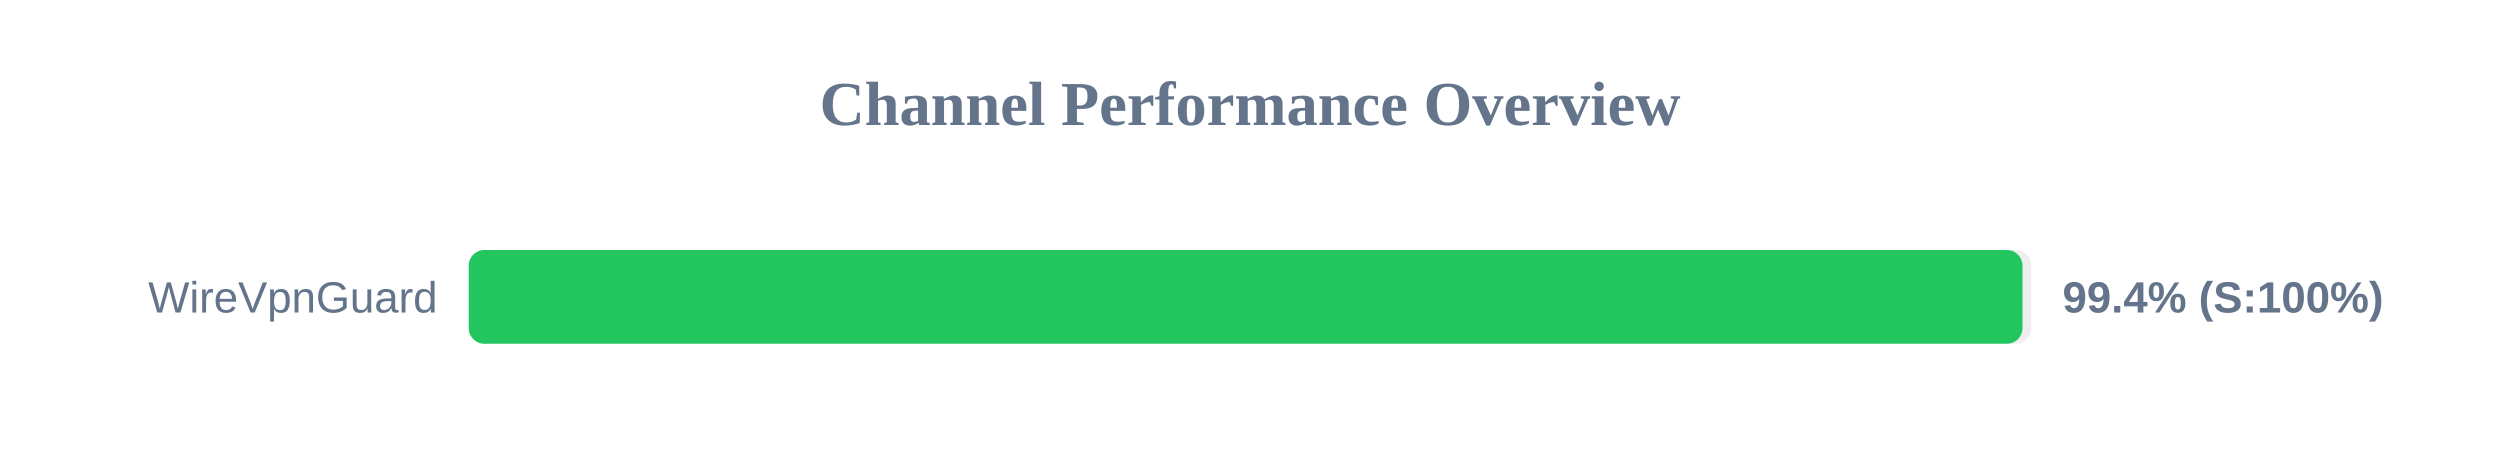
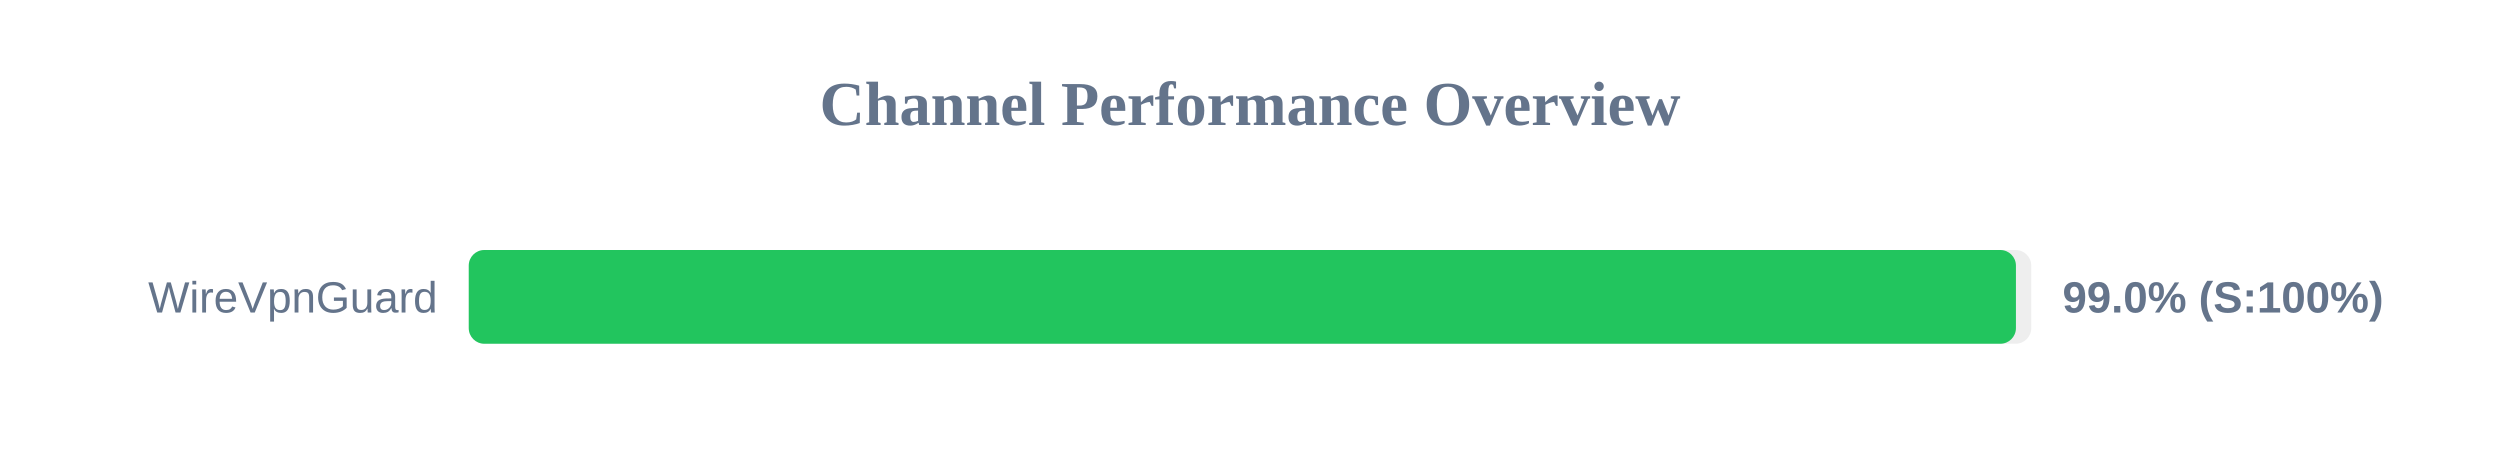
<svg xmlns="http://www.w3.org/2000/svg" width="800" height="150" version="1.1">
  <style>
        .row { font: 14px Arial; fill: #64748b; }
        .score { font: bold 14px Arial; fill: #64748b; }
    </style>
  <text x="400" y="40" text-anchor="middle" font-size="20px" font-weight="bold" fill="#64748b">Channel Performance Overview</text>
  <rect x="150" y="80" width="500" height="30" fill="#eee" rx="5" />
-   <rect x="150" y="80" width="497.2" height="30" fill="#22c55e" rx="5" />
+   <rect x="150" y="80" width="495.1" height="30" fill="#22c55e" rx="5" />
  <text x="140" y="100" text-anchor="end" class="row">WireVpnGuard</text>
-   <text x="660" y="100" text-anchor="start" class="score">99.4% (S:100%)</text>
+   <text x="660" y="100" text-anchor="start" class="score">99.0% (S:100%)</text>
</svg>
